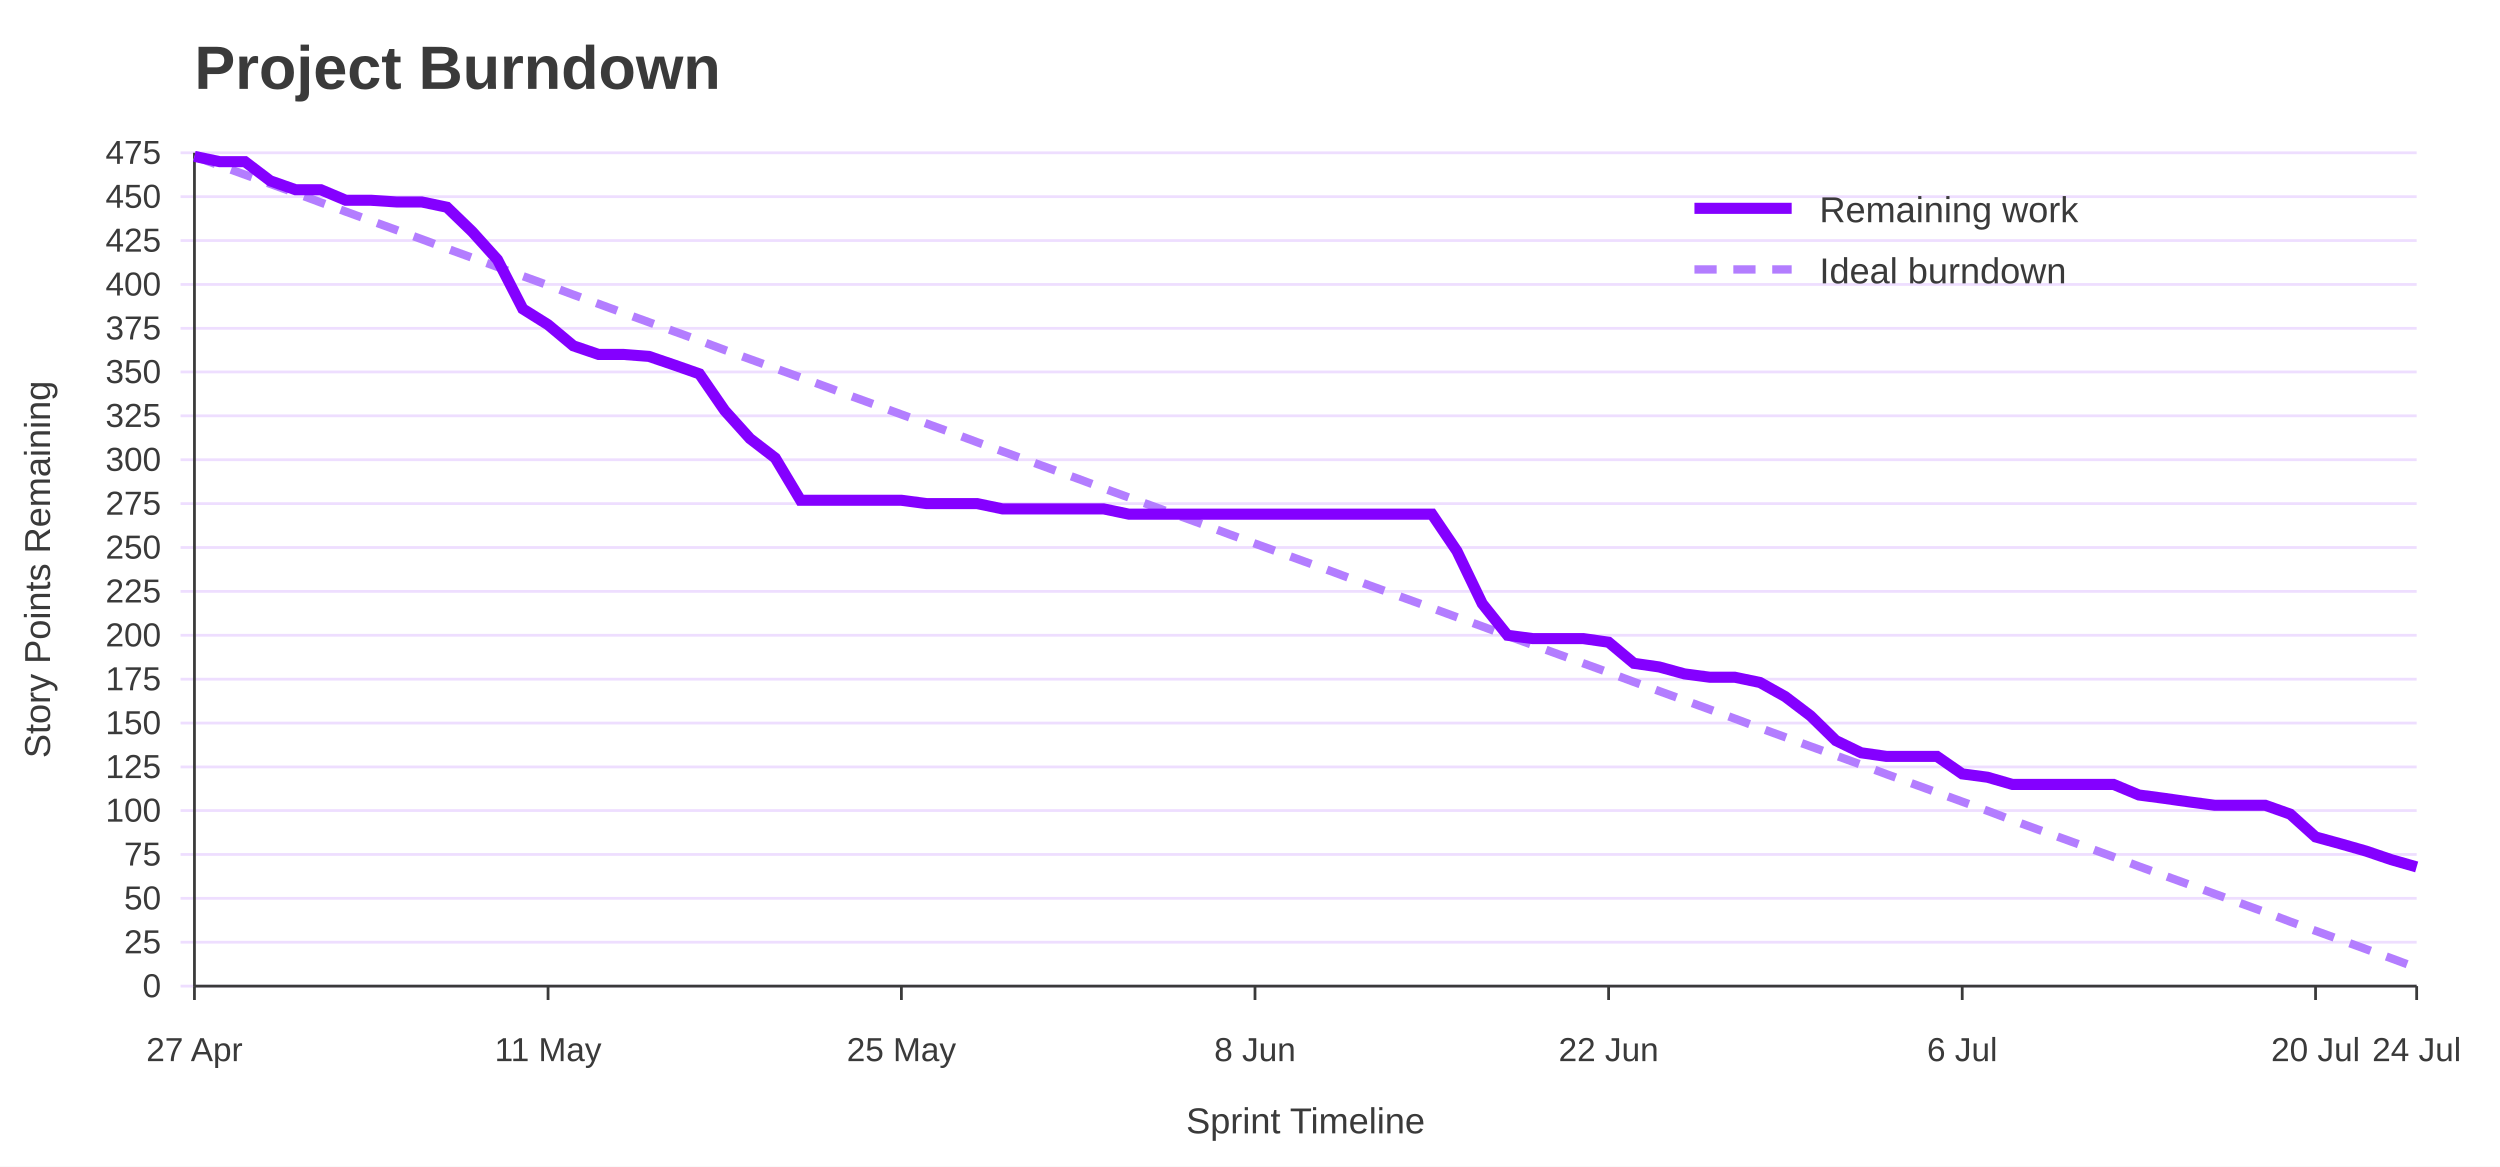
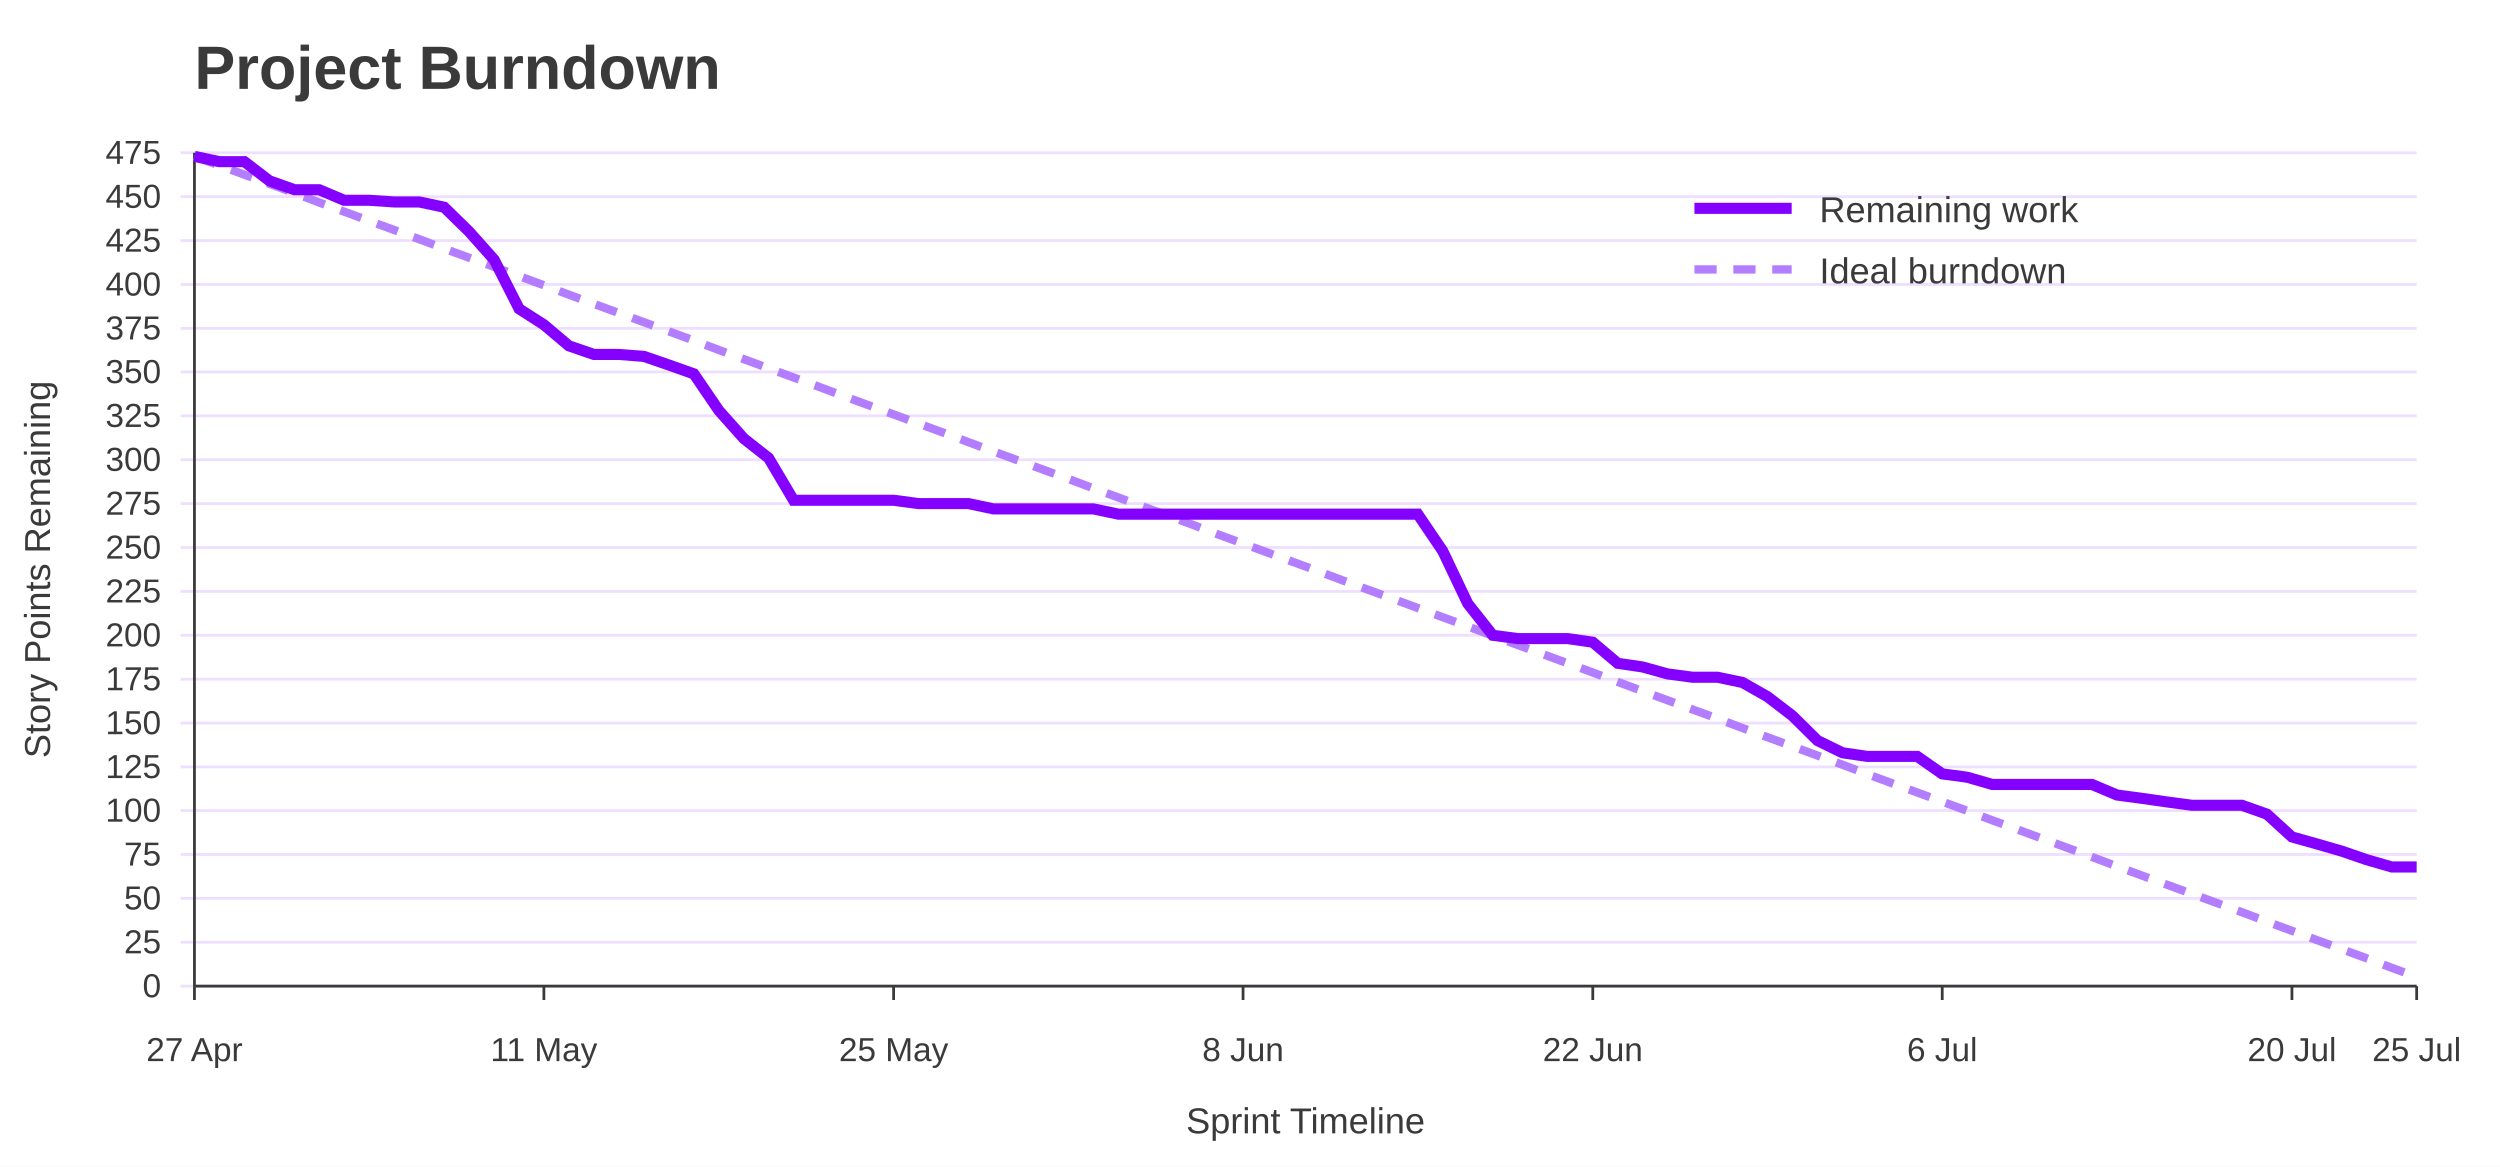
<svg xmlns="http://www.w3.org/2000/svg" width="900" height="420" viewBox="0 0 900 420" role="img" aria-labelledby="title desc">
  <rect width="100%" height="100%" fill="#ffffff" />
  <text x="70" y="32" font-family="Jost, Arial, Helvetica, sans-serif" font-size="22" font-weight="700" fill="#3A3A3A">Project Burndown</text>
  <line x1="65" y1="355.0" x2="870" y2="355.0" stroke="#EEDEFF" />
  <text x="58" y="359.0" font-family="Overpass, Arial, Helvetica, sans-serif" font-size="12" text-anchor="end" fill="#3A3A3A">0</text>
  <line x1="65" y1="339.2" x2="870" y2="339.2" stroke="#EEDEFF" />
  <text x="58" y="343.2" font-family="Overpass, Arial, Helvetica, sans-serif" font-size="12" text-anchor="end" fill="#3A3A3A">25</text>
  <line x1="65" y1="323.4" x2="870" y2="323.4" stroke="#EEDEFF" />
  <text x="58" y="327.4" font-family="Overpass, Arial, Helvetica, sans-serif" font-size="12" text-anchor="end" fill="#3A3A3A">50</text>
  <line x1="65" y1="307.6" x2="870" y2="307.6" stroke="#EEDEFF" />
  <text x="58" y="311.6" font-family="Overpass, Arial, Helvetica, sans-serif" font-size="12" text-anchor="end" fill="#3A3A3A">75</text>
  <line x1="65" y1="291.8" x2="870" y2="291.8" stroke="#EEDEFF" />
  <text x="58" y="295.8" font-family="Overpass, Arial, Helvetica, sans-serif" font-size="12" text-anchor="end" fill="#3A3A3A">100</text>
  <line x1="65" y1="276.1" x2="870" y2="276.1" stroke="#EEDEFF" />
  <text x="58" y="280.1" font-family="Overpass, Arial, Helvetica, sans-serif" font-size="12" text-anchor="end" fill="#3A3A3A">125</text>
  <line x1="65" y1="260.3" x2="870" y2="260.3" stroke="#EEDEFF" />
  <text x="58" y="264.3" font-family="Overpass, Arial, Helvetica, sans-serif" font-size="12" text-anchor="end" fill="#3A3A3A">150</text>
  <line x1="65" y1="244.5" x2="870" y2="244.5" stroke="#EEDEFF" />
  <text x="58" y="248.5" font-family="Overpass, Arial, Helvetica, sans-serif" font-size="12" text-anchor="end" fill="#3A3A3A">175</text>
  <line x1="65" y1="228.7" x2="870" y2="228.7" stroke="#EEDEFF" />
  <text x="58" y="232.7" font-family="Overpass, Arial, Helvetica, sans-serif" font-size="12" text-anchor="end" fill="#3A3A3A">200</text>
  <line x1="65" y1="212.9" x2="870" y2="212.9" stroke="#EEDEFF" />
  <text x="58" y="216.9" font-family="Overpass, Arial, Helvetica, sans-serif" font-size="12" text-anchor="end" fill="#3A3A3A">225</text>
  <line x1="65" y1="197.1" x2="870" y2="197.1" stroke="#EEDEFF" />
  <text x="58" y="201.1" font-family="Overpass, Arial, Helvetica, sans-serif" font-size="12" text-anchor="end" fill="#3A3A3A">250</text>
  <line x1="65" y1="181.3" x2="870" y2="181.3" stroke="#EEDEFF" />
  <text x="58" y="185.3" font-family="Overpass, Arial, Helvetica, sans-serif" font-size="12" text-anchor="end" fill="#3A3A3A">275</text>
  <line x1="65" y1="165.5" x2="870" y2="165.5" stroke="#EEDEFF" />
  <text x="58" y="169.5" font-family="Overpass, Arial, Helvetica, sans-serif" font-size="12" text-anchor="end" fill="#3A3A3A">300</text>
  <line x1="65" y1="149.7" x2="870" y2="149.7" stroke="#EEDEFF" />
  <text x="58" y="153.7" font-family="Overpass, Arial, Helvetica, sans-serif" font-size="12" text-anchor="end" fill="#3A3A3A">325</text>
  <line x1="65" y1="133.9" x2="870" y2="133.9" stroke="#EEDEFF" />
  <text x="58" y="137.9" font-family="Overpass, Arial, Helvetica, sans-serif" font-size="12" text-anchor="end" fill="#3A3A3A">350</text>
  <line x1="65" y1="118.2" x2="870" y2="118.2" stroke="#EEDEFF" />
  <text x="58" y="122.2" font-family="Overpass, Arial, Helvetica, sans-serif" font-size="12" text-anchor="end" fill="#3A3A3A">375</text>
  <line x1="65" y1="102.4" x2="870" y2="102.4" stroke="#EEDEFF" />
  <text x="58" y="106.4" font-family="Overpass, Arial, Helvetica, sans-serif" font-size="12" text-anchor="end" fill="#3A3A3A">400</text>
  <line x1="65" y1="86.6" x2="870" y2="86.6" stroke="#EEDEFF" />
  <text x="58" y="90.6" font-family="Overpass, Arial, Helvetica, sans-serif" font-size="12" text-anchor="end" fill="#3A3A3A">425</text>
  <line x1="65" y1="70.8" x2="870" y2="70.8" stroke="#EEDEFF" />
  <text x="58" y="74.8" font-family="Overpass, Arial, Helvetica, sans-serif" font-size="12" text-anchor="end" fill="#3A3A3A">450</text>
  <line x1="65" y1="55.0" x2="870" y2="55.0" stroke="#EEDEFF" />
  <text x="58" y="59.0" font-family="Overpass, Arial, Helvetica, sans-serif" font-size="12" text-anchor="end" fill="#3A3A3A">475</text>
  <line x1="70.0" y1="355" x2="70.0" y2="360" stroke="#3A3A3A" />
  <text x="70.0" y="382" font-family="Overpass, Arial, Helvetica, sans-serif" font-size="12" text-anchor="middle" fill="#3A3A3A">27 Apr</text>
-   <line x1="197.3" y1="355" x2="197.3" y2="360" stroke="#3A3A3A" />
-   <text x="197.3" y="382" font-family="Overpass, Arial, Helvetica, sans-serif" font-size="12" text-anchor="middle" fill="#3A3A3A">11 May</text>
-   <line x1="324.5" y1="355" x2="324.5" y2="360" stroke="#3A3A3A" />
-   <text x="324.5" y="382" font-family="Overpass, Arial, Helvetica, sans-serif" font-size="12" text-anchor="middle" fill="#3A3A3A">25 May</text>
-   <line x1="451.8" y1="355" x2="451.8" y2="360" stroke="#3A3A3A" />
-   <text x="451.8" y="382" font-family="Overpass, Arial, Helvetica, sans-serif" font-size="12" text-anchor="middle" fill="#3A3A3A">8 Jun</text>
-   <line x1="579.1" y1="355" x2="579.1" y2="360" stroke="#3A3A3A" />
-   <text x="579.1" y="382" font-family="Overpass, Arial, Helvetica, sans-serif" font-size="12" text-anchor="middle" fill="#3A3A3A">22 Jun</text>
-   <line x1="706.4" y1="355" x2="706.4" y2="360" stroke="#3A3A3A" />
-   <text x="706.4" y="382" font-family="Overpass, Arial, Helvetica, sans-serif" font-size="12" text-anchor="middle" fill="#3A3A3A">6 Jul</text>
-   <line x1="833.6" y1="355" x2="833.6" y2="360" stroke="#3A3A3A" />
-   <text x="833.6" y="382" font-family="Overpass, Arial, Helvetica, sans-serif" font-size="12" text-anchor="middle" fill="#3A3A3A">20 Jul</text>
+   <line x1="195.8" y1="355" x2="195.8" y2="360" stroke="#3A3A3A" />
+   <text x="195.8" y="382" font-family="Overpass, Arial, Helvetica, sans-serif" font-size="12" text-anchor="middle" fill="#3A3A3A">11 May</text>
+   <line x1="321.7" y1="355" x2="321.7" y2="360" stroke="#3A3A3A" />
+   <text x="321.7" y="382" font-family="Overpass, Arial, Helvetica, sans-serif" font-size="12" text-anchor="middle" fill="#3A3A3A">25 May</text>
+   <line x1="447.5" y1="355" x2="447.5" y2="360" stroke="#3A3A3A" />
+   <text x="447.5" y="382" font-family="Overpass, Arial, Helvetica, sans-serif" font-size="12" text-anchor="middle" fill="#3A3A3A">8 Jun</text>
+   <line x1="573.4" y1="355" x2="573.4" y2="360" stroke="#3A3A3A" />
+   <text x="573.4" y="382" font-family="Overpass, Arial, Helvetica, sans-serif" font-size="12" text-anchor="middle" fill="#3A3A3A">22 Jun</text>
+   <line x1="699.2" y1="355" x2="699.2" y2="360" stroke="#3A3A3A" />
+   <text x="699.2" y="382" font-family="Overpass, Arial, Helvetica, sans-serif" font-size="12" text-anchor="middle" fill="#3A3A3A">6 Jul</text>
+   <line x1="825.1" y1="355" x2="825.1" y2="360" stroke="#3A3A3A" />
+   <text x="825.1" y="382" font-family="Overpass, Arial, Helvetica, sans-serif" font-size="12" text-anchor="middle" fill="#3A3A3A">20 Jul</text>
  <line x1="870.0" y1="355" x2="870.0" y2="360" stroke="#3A3A3A" />
-   <text x="870.0" y="382" font-family="Overpass, Arial, Helvetica, sans-serif" font-size="12" text-anchor="middle" fill="#3A3A3A">24 Jul</text>
+   <text x="870.0" y="382" font-family="Overpass, Arial, Helvetica, sans-serif" font-size="12" text-anchor="middle" fill="#3A3A3A">25 Jul</text>
  <line x1="70" y1="55" x2="70" y2="355" stroke="#3A3A3A" />
  <line x1="70" y1="355" x2="870" y2="355" stroke="#3A3A3A" />
  <text x="18" y="205.0" font-family="Overpass, Arial, Helvetica, sans-serif" font-size="13" text-anchor="middle" transform="rotate(-90 18 205.0)" fill="#3A3A3A">Story Points Remaining</text>
  <text x="470.0" y="408" font-family="Overpass, Arial, Helvetica, sans-serif" font-size="13" text-anchor="middle" fill="#3A3A3A">Sprint Timeline</text>
-   <polyline points="70.0,56.3 79.1,59.6 88.2,62.9 97.3,66.2 106.4,69.5 115.5,72.9 124.5,76.2 133.6,79.5 142.7,82.8 151.8,86.1 160.9,89.5 170.0,92.8 179.1,96.1 188.2,99.4 197.3,102.7 206.4,106.1 215.5,109.4 224.5,112.7 233.6,116.0 242.7,119.3 251.8,122.6 260.9,126.0 270.0,129.3 279.1,132.6 288.2,135.9 297.3,139.2 306.4,142.6 315.5,145.9 324.5,149.2 333.6,152.5 342.7,155.8 351.8,159.2 360.9,162.5 370.0,165.8 379.1,169.1 388.2,172.4 397.3,175.8 406.4,179.1 415.5,182.4 424.5,185.7 433.6,189.0 442.7,192.4 451.8,195.7 460.9,199.0 470.0,202.3 479.1,205.6 488.2,209.0 497.3,212.3 506.4,215.6 515.5,218.9 524.5,222.2 533.6,225.5 542.7,228.9 551.8,232.2 560.9,235.5 570.0,238.8 579.1,242.1 588.2,245.5 597.3,248.8 606.4,252.1 615.5,255.4 624.5,258.7 633.6,262.1 642.7,265.4 651.8,268.7 660.9,272.0 670.0,275.3 679.1,278.7 688.2,282.0 697.3,285.3 706.4,288.6 715.5,291.9 724.5,295.3 733.6,298.6 742.7,301.9 751.8,305.2 760.9,308.5 770.0,311.9 779.1,315.2 788.2,318.5 797.3,321.8 806.4,325.1 815.5,328.4 824.5,331.8 833.6,335.1 842.7,338.4 851.8,341.7 860.9,345.0 870.0,348.4" fill="none" stroke="#B37DFF" stroke-width="3" stroke-dasharray="8 6" />
-   <polyline points="70.0,56.3 79.1,58.2 88.2,58.2 97.3,65.1 106.4,68.3 115.5,68.3 124.5,72.1 133.6,72.1 142.7,72.7 151.8,72.7 160.9,74.6 170.0,83.4 179.1,93.5 188.2,111.2 197.3,116.9 206.4,124.5 215.5,127.6 224.5,127.6 233.6,128.3 242.7,131.4 251.8,134.6 260.9,147.8 270.0,157.9 279.1,164.9 288.2,180.1 297.3,180.1 306.4,180.1 315.5,180.1 324.5,180.1 333.6,181.3 342.7,181.3 351.8,181.3 360.9,183.2 370.0,183.2 379.1,183.2 388.2,183.2 397.3,183.2 406.4,185.1 415.5,185.1 424.5,185.1 433.6,185.1 442.7,185.1 451.8,185.1 460.9,185.1 470.0,185.1 479.1,185.1 488.2,185.1 497.3,185.1 506.4,185.1 515.5,185.1 524.5,198.4 533.6,217.3 542.7,228.7 551.8,229.9 560.9,229.9 570.0,229.9 579.1,231.2 588.2,238.8 597.3,240.1 606.4,242.6 615.5,243.8 624.5,243.8 633.6,245.7 642.7,250.8 651.8,257.7 660.9,266.6 670.0,271.0 679.1,272.3 688.2,272.3 697.3,272.3 706.4,278.6 715.5,279.8 724.5,282.4 733.6,282.4 742.7,282.4 751.8,282.4 760.9,282.4 770.0,286.2 779.1,287.4 788.2,288.7 797.3,289.9 806.4,289.9 815.5,289.9 824.5,293.1 833.6,301.3 842.7,303.8 851.8,306.4 860.9,309.5 870.0,312.1" fill="none" stroke="#8400FF" stroke-width="4" />
+   <polyline points="70.0,56.3 79.0,59.6 88.0,62.9 97.0,66.2 106.0,69.5 114.9,72.9 123.9,76.2 132.9,79.5 141.9,82.8 150.9,86.1 159.9,89.5 168.9,92.8 177.9,96.1 186.9,99.4 195.8,102.7 204.8,106.1 213.8,109.4 222.8,112.7 231.8,116.0 240.8,119.3 249.8,122.6 258.8,126.0 267.8,129.3 276.7,132.6 285.7,135.9 294.7,139.2 303.7,142.6 312.7,145.9 321.7,149.2 330.7,152.5 339.7,155.8 348.7,159.2 357.6,162.5 366.6,165.8 375.6,169.1 384.6,172.4 393.6,175.8 402.6,179.1 411.6,182.4 420.6,185.7 429.6,189.0 438.5,192.4 447.5,195.7 456.5,199.0 465.5,202.3 474.5,205.6 483.5,209.0 492.5,212.3 501.5,215.6 510.4,218.9 519.4,222.2 528.4,225.5 537.4,228.9 546.4,232.2 555.4,235.5 564.4,238.8 573.4,242.1 582.4,245.5 591.3,248.8 600.3,252.1 609.3,255.4 618.3,258.7 627.3,262.1 636.3,265.4 645.3,268.7 654.3,272.0 663.3,275.3 672.2,278.7 681.2,282.0 690.2,285.3 699.2,288.6 708.2,291.9 717.2,295.3 726.2,298.6 735.2,301.9 744.2,305.2 753.1,308.5 762.1,311.9 771.1,315.2 780.1,318.5 789.1,321.8 798.1,325.1 807.1,328.4 816.1,331.8 825.1,335.1 834.0,338.4 843.0,341.7 852.0,345.0 861.0,348.4 870.0,351.7" fill="none" stroke="#B37DFF" stroke-width="3" stroke-dasharray="8 6" />
+   <polyline points="70.0,56.3 79.0,58.2 88.0,58.2 97.0,65.1 106.0,68.3 114.9,68.3 123.9,72.1 132.9,72.1 141.9,72.7 150.9,72.7 159.9,74.6 168.9,83.4 177.9,93.5 186.9,111.2 195.8,116.9 204.8,124.5 213.8,127.6 222.8,127.6 231.8,128.3 240.8,131.4 249.8,134.6 258.8,147.8 267.8,157.9 276.7,164.9 285.7,180.1 294.7,180.1 303.7,180.1 312.7,180.1 321.7,180.1 330.7,181.3 339.7,181.3 348.7,181.3 357.6,183.2 366.6,183.2 375.6,183.2 384.6,183.2 393.6,183.2 402.6,185.1 411.6,185.1 420.6,185.1 429.6,185.1 438.5,185.1 447.5,185.1 456.5,185.1 465.5,185.1 474.5,185.1 483.5,185.1 492.5,185.1 501.5,185.1 510.4,185.1 519.4,198.4 528.4,217.3 537.4,228.7 546.4,229.9 555.4,229.9 564.4,229.9 573.4,231.2 582.4,238.8 591.3,240.1 600.3,242.6 609.3,243.8 618.3,243.8 627.3,245.7 636.3,250.8 645.3,257.7 654.3,266.6 663.3,271.0 672.2,272.3 681.2,272.3 690.2,272.3 699.2,278.6 708.2,279.8 717.2,282.4 726.2,282.4 735.2,282.4 744.2,282.4 753.1,282.4 762.1,286.2 771.1,287.4 780.1,288.7 789.1,289.9 798.1,289.9 807.1,289.9 816.1,293.1 825.1,301.3 834.0,303.8 843.0,306.4 852.0,309.5 861.0,312.1 870.0,312.1" fill="none" stroke="#8400FF" stroke-width="4" />
  <line x1="610" y1="75" x2="645" y2="75" stroke="#8400FF" stroke-width="4" />
  <text x="655" y="80" font-family="Overpass, Arial, Helvetica, sans-serif" font-size="13" fill="#3A3A3A">Remaining work</text>
  <line x1="610" y1="97" x2="645" y2="97" stroke="#B37DFF" stroke-width="3" stroke-dasharray="8 6" />
  <text x="655" y="102" font-family="Overpass, Arial, Helvetica, sans-serif" font-size="13" fill="#3A3A3A">Ideal burndown</text>
</svg>
